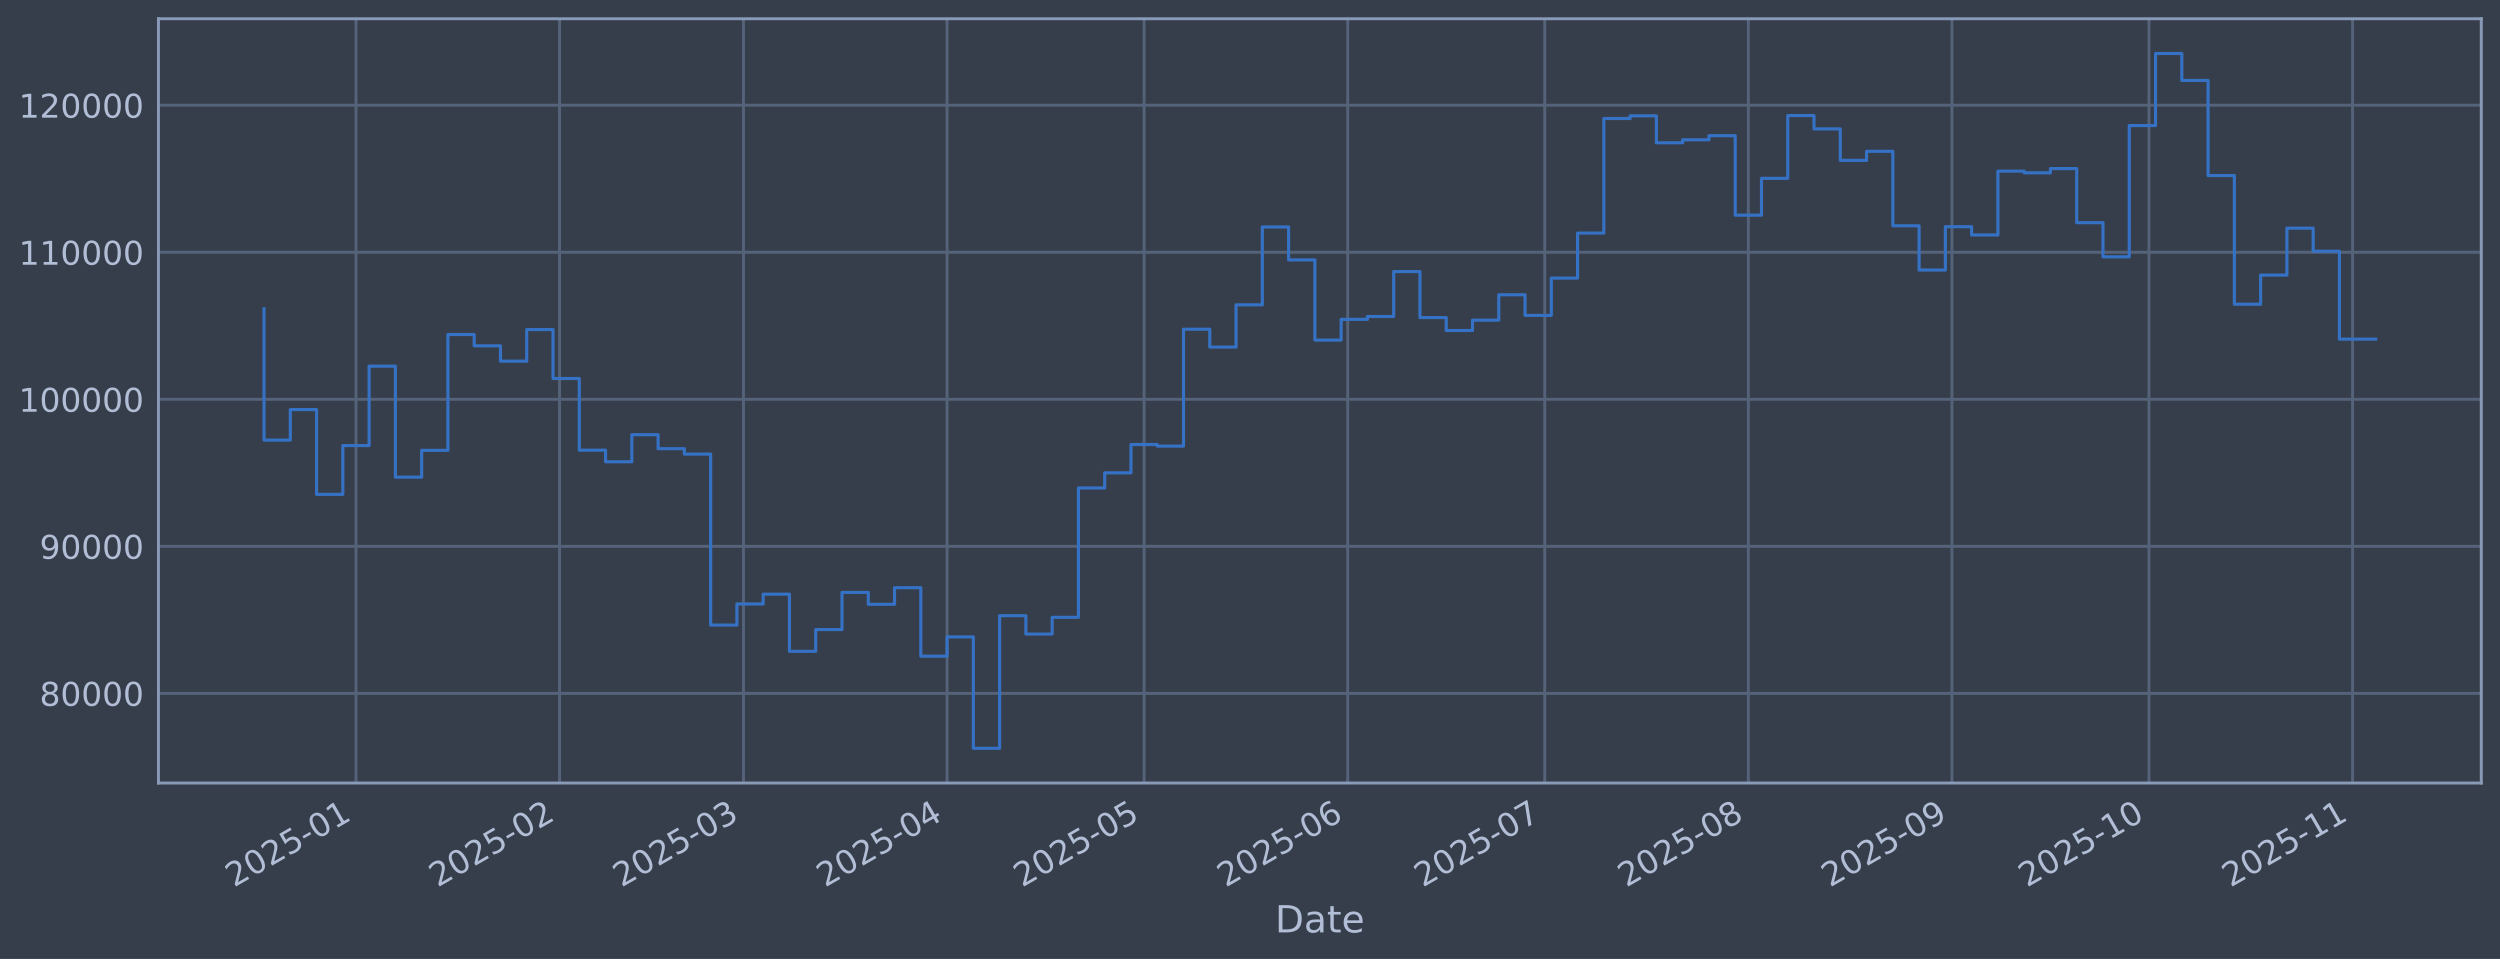
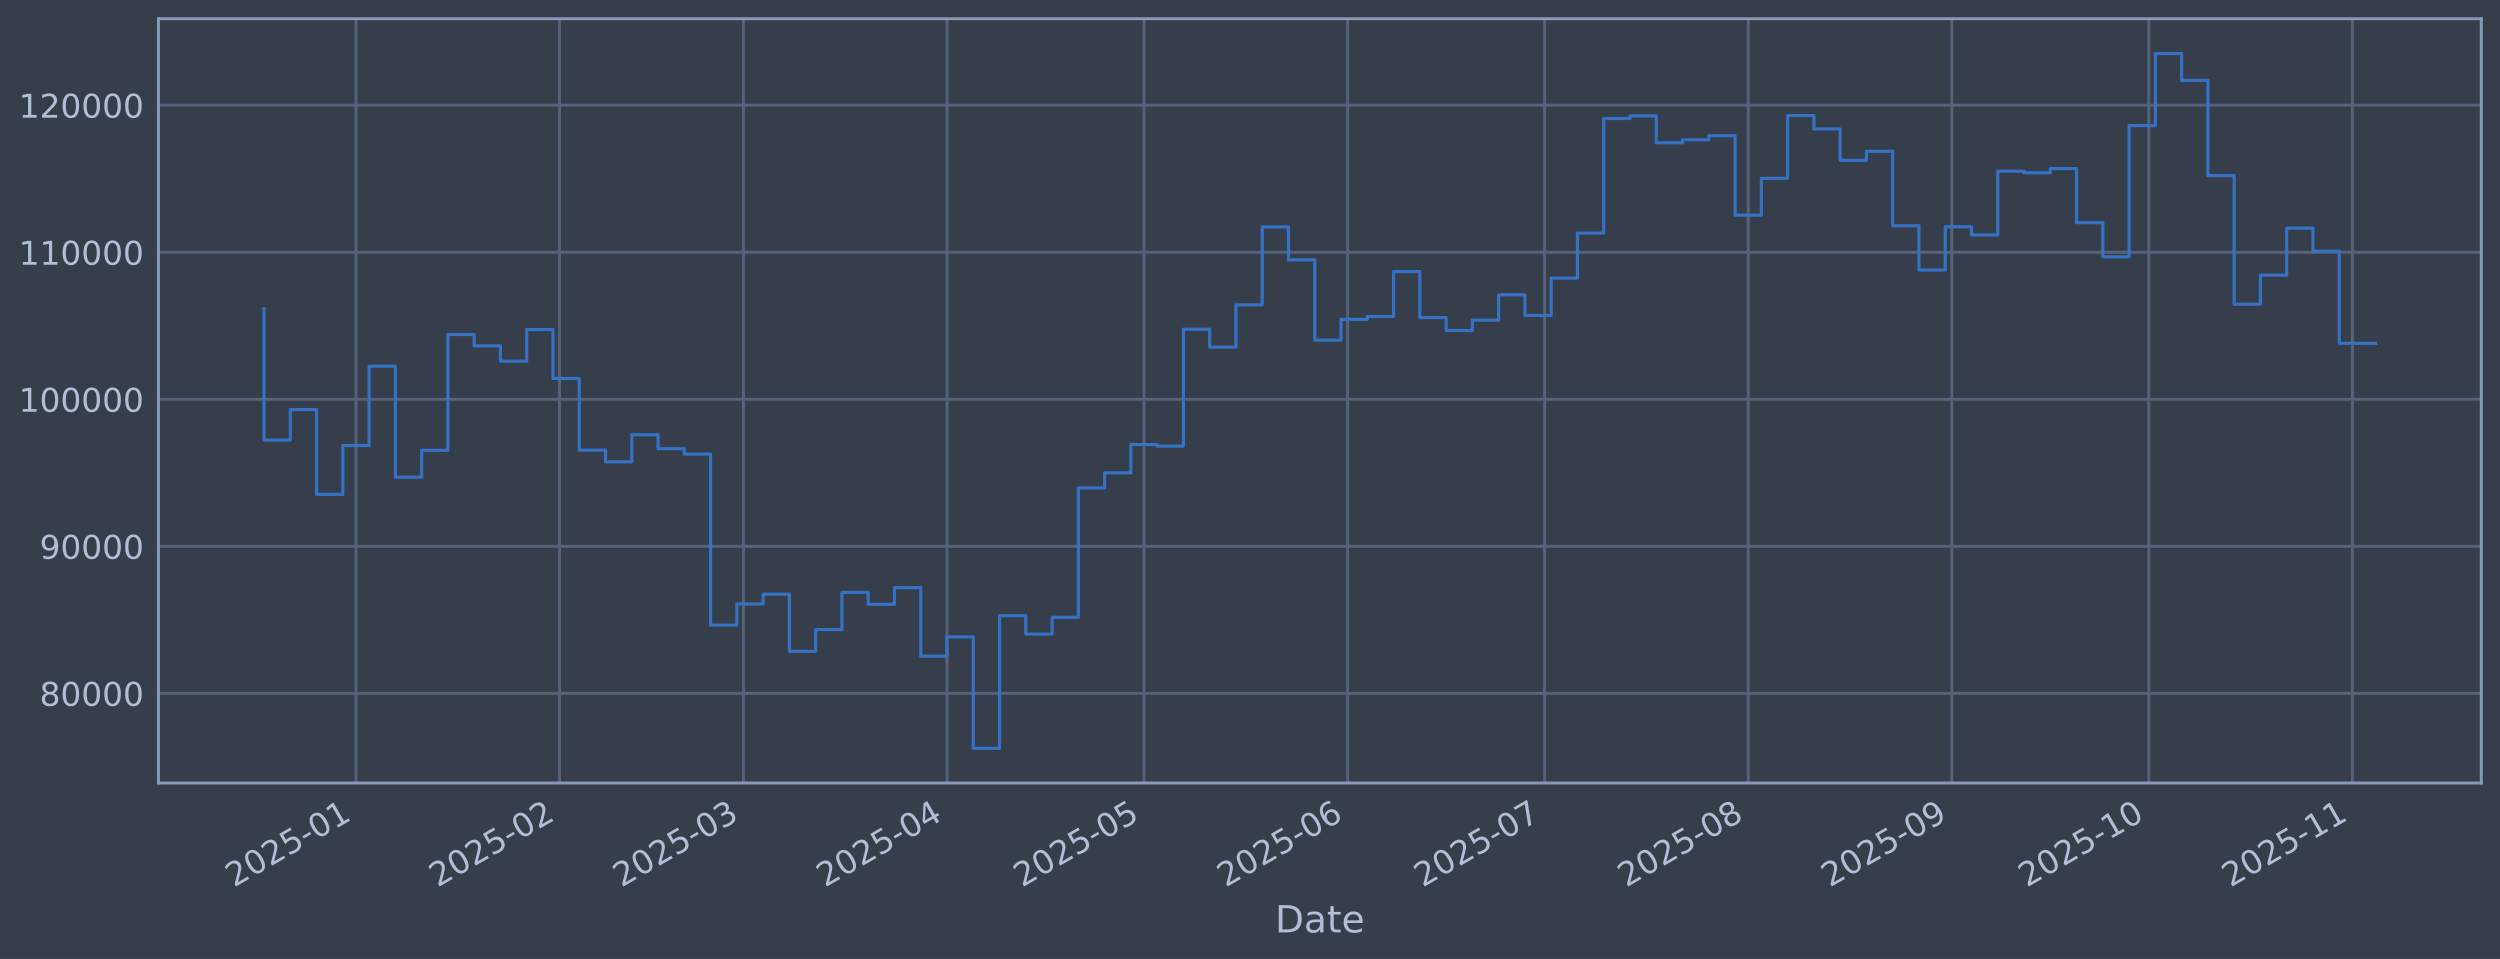
<svg xmlns="http://www.w3.org/2000/svg" xmlns:xlink="http://www.w3.org/1999/xlink" width="960.9pt" height="368.58pt" viewBox="0 0 960.9 368.58" version="1.1">
  <defs>
    <style type="text/css">*{stroke-linejoin: round; stroke-linecap: butt}</style>
  </defs>
  <g id="figure_1">
    <g id="patch_1">
      <path d="M 0 368.58  L 960.9 368.58  L 960.9 0  L 0 0  z " style="fill: #373e4b" />
    </g>
    <g id="axes_1">
      <g id="patch_2">
        <path d="M 60.901 300.96  L 953.701 300.96  L 953.701 7.2  L 60.901 7.2  z " style="fill: #373e4b" />
      </g>
      <g id="matplotlib.axis_1">
        <g id="xtick_1">
          <g id="line2d_1">
-             <path d="M 136.824 300.96  L 136.824 7.2  " clip-path="url(#p7be7a59dfc)" style="fill: none; stroke: #546379; stroke-width: 1.12; stroke-linecap: square" />
+             <path d="M 136.82 300.96  L 136.82 7.2  " clip-path="url(#p1b84615d46)" style="fill: none; stroke: #546379; stroke-width: 1.12; stroke-linecap: square" />
          </g>
          <g id="line2d_2" />
          <g id="text_1">
-             <g style="fill: #b1bed6" transform="translate(89.92027 341.1745) rotate(-30) scale(0.126 -0.126)">
+             <g style="fill: #b1bed6" transform="translate(89.91707 341.1745) rotate(-30) scale(0.126 -0.126)">
              <defs>
                <path id="DejaVuSans-32" d="M 1228 531  L 3431 531  L 3431 0  L 469 0  L 469 531  Q 828 903 1448 1529  Q 2069 2156 2228 2338  Q 2531 2678 2651 2914  Q 2772 3150 2772 3378  Q 2772 3750 2511 3984  Q 2250 4219 1831 4219  Q 1534 4219 1204 4116  Q 875 4013 500 3803  L 500 4441  Q 881 4594 1212 4672  Q 1544 4750 1819 4750  Q 2544 4750 2975 4387  Q 3406 4025 3406 3419  Q 3406 3131 3298 2873  Q 3191 2616 2906 2266  Q 2828 2175 2409 1742  Q 1991 1309 1228 531  z " transform="scale(0.015625)" />
                <path id="DejaVuSans-30" d="M 2034 4250  Q 1547 4250 1301 3770  Q 1056 3291 1056 2328  Q 1056 1369 1301 889  Q 1547 409 2034 409  Q 2525 409 2770 889  Q 3016 1369 3016 2328  Q 3016 3291 2770 3770  Q 2525 4250 2034 4250  z M 2034 4750  Q 2819 4750 3233 4129  Q 3647 3509 3647 2328  Q 3647 1150 3233 529  Q 2819 -91 2034 -91  Q 1250 -91 836 529  Q 422 1150 422 2328  Q 422 3509 836 4129  Q 1250 4750 2034 4750  z " transform="scale(0.015625)" />
                <path id="DejaVuSans-35" d="M 691 4666  L 3169 4666  L 3169 4134  L 1269 4134  L 1269 2991  Q 1406 3038 1543 3061  Q 1681 3084 1819 3084  Q 2600 3084 3056 2656  Q 3513 2228 3513 1497  Q 3513 744 3044 326  Q 2575 -91 1722 -91  Q 1428 -91 1123 -41  Q 819 9 494 109  L 494 744  Q 775 591 1075 516  Q 1375 441 1709 441  Q 2250 441 2565 725  Q 2881 1009 2881 1497  Q 2881 1984 2565 2268  Q 2250 2553 1709 2553  Q 1456 2553 1204 2497  Q 953 2441 691 2322  L 691 4666  z " transform="scale(0.015625)" />
                <path id="DejaVuSans-2d" d="M 313 2009  L 1997 2009  L 1997 1497  L 313 1497  L 313 2009  z " transform="scale(0.015625)" />
                <path id="DejaVuSans-31" d="M 794 531  L 1825 531  L 1825 4091  L 703 3866  L 703 4441  L 1819 4666  L 2450 4666  L 2450 531  L 3481 531  L 3481 0  L 794 0  L 794 531  z " transform="scale(0.015625)" />
              </defs>
              <use xlink:href="#DejaVuSans-32" />
              <use xlink:href="#DejaVuSans-30" transform="translate(63.62305 0)" />
              <use xlink:href="#DejaVuSans-32" transform="translate(127.2461 0)" />
              <use xlink:href="#DejaVuSans-35" transform="translate(190.8691 0)" />
              <use xlink:href="#DejaVuSans-2d" transform="translate(254.4922 0)" />
              <use xlink:href="#DejaVuSans-30" transform="translate(290.5762 0)" />
              <use xlink:href="#DejaVuSans-31" transform="translate(354.1992 0)" />
            </g>
          </g>
        </g>
        <g id="xtick_2">
          <g id="line2d_3">
-             <path d="M 215.079 300.96  L 215.079 7.2  " clip-path="url(#p7be7a59dfc)" style="fill: none; stroke: #546379; stroke-width: 1.12; stroke-linecap: square" />
+             <path d="M 215.069 300.96  L 215.069 7.2  " clip-path="url(#p1b84615d46)" style="fill: none; stroke: #546379; stroke-width: 1.12; stroke-linecap: square" />
          </g>
          <g id="line2d_4" />
          <g id="text_2">
-             <g style="fill: #b1bed6" transform="translate(168.1759 341.1745) rotate(-30) scale(0.126 -0.126)">
+             <g style="fill: #b1bed6" transform="translate(168.1656 341.1745) rotate(-30) scale(0.126 -0.126)">
              <use xlink:href="#DejaVuSans-32" />
              <use xlink:href="#DejaVuSans-30" transform="translate(63.62305 0)" />
              <use xlink:href="#DejaVuSans-32" transform="translate(127.2461 0)" />
              <use xlink:href="#DejaVuSans-35" transform="translate(190.8691 0)" />
              <use xlink:href="#DejaVuSans-2d" transform="translate(254.4922 0)" />
              <use xlink:href="#DejaVuSans-30" transform="translate(290.5762 0)" />
              <use xlink:href="#DejaVuSans-32" transform="translate(354.1992 0)" />
            </g>
          </g>
        </g>
        <g id="xtick_3">
          <g id="line2d_5">
-             <path d="M 285.762 300.96  L 285.762 7.2  " clip-path="url(#p7be7a59dfc)" style="fill: none; stroke: #546379; stroke-width: 1.12; stroke-linecap: square" />
+             <path d="M 285.745 300.96  L 285.745 7.2  " clip-path="url(#p1b84615d46)" style="fill: none; stroke: #546379; stroke-width: 1.12; stroke-linecap: square" />
          </g>
          <g id="line2d_6" />
          <g id="text_3">
-             <g style="fill: #b1bed6" transform="translate(238.8583 341.1745) rotate(-30) scale(0.126 -0.126)">
+             <g style="fill: #b1bed6" transform="translate(238.8416 341.1745) rotate(-30) scale(0.126 -0.126)">
              <defs>
                <path id="DejaVuSans-33" d="M 2597 2516  Q 3050 2419 3304 2112  Q 3559 1806 3559 1356  Q 3559 666 3084 287  Q 2609 -91 1734 -91  Q 1441 -91 1130 -33  Q 819 25 488 141  L 488 750  Q 750 597 1062 519  Q 1375 441 1716 441  Q 2309 441 2620 675  Q 2931 909 2931 1356  Q 2931 1769 2642 2001  Q 2353 2234 1838 2234  L 1294 2234  L 1294 2753  L 1863 2753  Q 2328 2753 2575 2939  Q 2822 3125 2822 3475  Q 2822 3834 2567 4026  Q 2313 4219 1838 4219  Q 1578 4219 1281 4162  Q 984 4106 628 3988  L 628 4550  Q 988 4650 1302 4700  Q 1616 4750 1894 4750  Q 2613 4750 3031 4423  Q 3450 4097 3450 3541  Q 3450 3153 3228 2886  Q 3006 2619 2597 2516  z " transform="scale(0.015625)" />
              </defs>
              <use xlink:href="#DejaVuSans-32" />
              <use xlink:href="#DejaVuSans-30" transform="translate(63.62305 0)" />
              <use xlink:href="#DejaVuSans-32" transform="translate(127.2461 0)" />
              <use xlink:href="#DejaVuSans-35" transform="translate(190.8691 0)" />
              <use xlink:href="#DejaVuSans-2d" transform="translate(254.4922 0)" />
              <use xlink:href="#DejaVuSans-30" transform="translate(290.5762 0)" />
              <use xlink:href="#DejaVuSans-33" transform="translate(354.1992 0)" />
            </g>
          </g>
        </g>
        <g id="xtick_4">
          <g id="line2d_7">
-             <path d="M 364.017 300.96  L 364.017 7.2  " clip-path="url(#p7be7a59dfc)" style="fill: none; stroke: #546379; stroke-width: 1.12; stroke-linecap: square" />
+             <path d="M 363.993 300.96  L 363.993 7.2  " clip-path="url(#p1b84615d46)" style="fill: none; stroke: #546379; stroke-width: 1.12; stroke-linecap: square" />
          </g>
          <g id="line2d_8" />
          <g id="text_4">
-             <g style="fill: #b1bed6" transform="translate(317.1139 341.1745) rotate(-30) scale(0.126 -0.126)">
+             <g style="fill: #b1bed6" transform="translate(317.0901 341.1745) rotate(-30) scale(0.126 -0.126)">
              <defs>
                <path id="DejaVuSans-34" d="M 2419 4116  L 825 1625  L 2419 1625  L 2419 4116  z M 2253 4666  L 3047 4666  L 3047 1625  L 3713 1625  L 3713 1100  L 3047 1100  L 3047 0  L 2419 0  L 2419 1100  L 313 1100  L 313 1709  L 2253 4666  z " transform="scale(0.015625)" />
              </defs>
              <use xlink:href="#DejaVuSans-32" />
              <use xlink:href="#DejaVuSans-30" transform="translate(63.62305 0)" />
              <use xlink:href="#DejaVuSans-32" transform="translate(127.2461 0)" />
              <use xlink:href="#DejaVuSans-35" transform="translate(190.8691 0)" />
              <use xlink:href="#DejaVuSans-2d" transform="translate(254.4922 0)" />
              <use xlink:href="#DejaVuSans-30" transform="translate(290.5762 0)" />
              <use xlink:href="#DejaVuSans-34" transform="translate(354.1992 0)" />
            </g>
          </g>
        </g>
        <g id="xtick_5">
          <g id="line2d_9">
-             <path d="M 439.748 300.96  L 439.748 7.2  " clip-path="url(#p7be7a59dfc)" style="fill: none; stroke: #546379; stroke-width: 1.12; stroke-linecap: square" />
+             <path d="M 439.718 300.96  L 439.718 7.2  " clip-path="url(#p1b84615d46)" style="fill: none; stroke: #546379; stroke-width: 1.12; stroke-linecap: square" />
          </g>
          <g id="line2d_10" />
          <g id="text_5">
-             <g style="fill: #b1bed6" transform="translate(392.8451 341.1745) rotate(-30) scale(0.126 -0.126)">
+             <g style="fill: #b1bed6" transform="translate(392.8145 341.1745) rotate(-30) scale(0.126 -0.126)">
              <use xlink:href="#DejaVuSans-32" />
              <use xlink:href="#DejaVuSans-30" transform="translate(63.62305 0)" />
              <use xlink:href="#DejaVuSans-32" transform="translate(127.2461 0)" />
              <use xlink:href="#DejaVuSans-35" transform="translate(190.8691 0)" />
              <use xlink:href="#DejaVuSans-2d" transform="translate(254.4922 0)" />
              <use xlink:href="#DejaVuSans-30" transform="translate(290.5762 0)" />
              <use xlink:href="#DejaVuSans-35" transform="translate(354.1992 0)" />
            </g>
          </g>
        </g>
        <g id="xtick_6">
          <g id="line2d_11">
-             <path d="M 518.004 300.96  L 518.004 7.2  " clip-path="url(#p7be7a59dfc)" style="fill: none; stroke: #546379; stroke-width: 1.12; stroke-linecap: square" />
+             <path d="M 517.966 300.96  L 517.966 7.2  " clip-path="url(#p1b84615d46)" style="fill: none; stroke: #546379; stroke-width: 1.12; stroke-linecap: square" />
          </g>
          <g id="line2d_12" />
          <g id="text_6">
-             <g style="fill: #b1bed6" transform="translate(471.1007 341.1745) rotate(-30) scale(0.126 -0.126)">
+             <g style="fill: #b1bed6" transform="translate(471.0629 341.1745) rotate(-30) scale(0.126 -0.126)">
              <defs>
                <path id="DejaVuSans-36" d="M 2113 2584  Q 1688 2584 1439 2293  Q 1191 2003 1191 1497  Q 1191 994 1439 701  Q 1688 409 2113 409  Q 2538 409 2786 701  Q 3034 994 3034 1497  Q 3034 2003 2786 2293  Q 2538 2584 2113 2584  z M 3366 4563  L 3366 3988  Q 3128 4100 2886 4159  Q 2644 4219 2406 4219  Q 1781 4219 1451 3797  Q 1122 3375 1075 2522  Q 1259 2794 1537 2939  Q 1816 3084 2150 3084  Q 2853 3084 3261 2657  Q 3669 2231 3669 1497  Q 3669 778 3244 343  Q 2819 -91 2113 -91  Q 1303 -91 875 529  Q 447 1150 447 2328  Q 447 3434 972 4092  Q 1497 4750 2381 4750  Q 2619 4750 2861 4703  Q 3103 4656 3366 4563  z " transform="scale(0.015625)" />
              </defs>
              <use xlink:href="#DejaVuSans-32" />
              <use xlink:href="#DejaVuSans-30" transform="translate(63.62305 0)" />
              <use xlink:href="#DejaVuSans-32" transform="translate(127.2461 0)" />
              <use xlink:href="#DejaVuSans-35" transform="translate(190.8691 0)" />
              <use xlink:href="#DejaVuSans-2d" transform="translate(254.4922 0)" />
              <use xlink:href="#DejaVuSans-30" transform="translate(290.5762 0)" />
              <use xlink:href="#DejaVuSans-36" transform="translate(354.1992 0)" />
            </g>
          </g>
        </g>
        <g id="xtick_7">
          <g id="line2d_13">
-             <path d="M 593.735 300.96  L 593.735 7.2  " clip-path="url(#p7be7a59dfc)" style="fill: none; stroke: #546379; stroke-width: 1.12; stroke-linecap: square" />
+             <path d="M 593.691 300.96  L 593.691 7.2  " clip-path="url(#p1b84615d46)" style="fill: none; stroke: #546379; stroke-width: 1.12; stroke-linecap: square" />
          </g>
          <g id="line2d_14" />
          <g id="text_7">
-             <g style="fill: #b1bed6" transform="translate(546.8319 341.1745) rotate(-30) scale(0.126 -0.126)">
+             <g style="fill: #b1bed6" transform="translate(546.7873 341.1745) rotate(-30) scale(0.126 -0.126)">
              <defs>
                <path id="DejaVuSans-37" d="M 525 4666  L 3525 4666  L 3525 4397  L 1831 0  L 1172 0  L 2766 4134  L 525 4134  L 525 4666  z " transform="scale(0.015625)" />
              </defs>
              <use xlink:href="#DejaVuSans-32" />
              <use xlink:href="#DejaVuSans-30" transform="translate(63.62305 0)" />
              <use xlink:href="#DejaVuSans-32" transform="translate(127.2461 0)" />
              <use xlink:href="#DejaVuSans-35" transform="translate(190.8691 0)" />
              <use xlink:href="#DejaVuSans-2d" transform="translate(254.4922 0)" />
              <use xlink:href="#DejaVuSans-30" transform="translate(290.5762 0)" />
              <use xlink:href="#DejaVuSans-37" transform="translate(354.1992 0)" />
            </g>
          </g>
        </g>
        <g id="xtick_8">
          <g id="line2d_15">
-             <path d="M 671.991 300.96  L 671.991 7.2  " clip-path="url(#p7be7a59dfc)" style="fill: none; stroke: #546379; stroke-width: 1.12; stroke-linecap: square" />
+             <path d="M 671.939 300.96  L 671.939 7.2  " clip-path="url(#p1b84615d46)" style="fill: none; stroke: #546379; stroke-width: 1.12; stroke-linecap: square" />
          </g>
          <g id="line2d_16" />
          <g id="text_8">
-             <g style="fill: #b1bed6" transform="translate(625.0875 341.1745) rotate(-30) scale(0.126 -0.126)">
+             <g style="fill: #b1bed6" transform="translate(625.0358 341.1745) rotate(-30) scale(0.126 -0.126)">
              <defs>
                <path id="DejaVuSans-38" d="M 2034 2216  Q 1584 2216 1326 1975  Q 1069 1734 1069 1313  Q 1069 891 1326 650  Q 1584 409 2034 409  Q 2484 409 2743 651  Q 3003 894 3003 1313  Q 3003 1734 2745 1975  Q 2488 2216 2034 2216  z M 1403 2484  Q 997 2584 770 2862  Q 544 3141 544 3541  Q 544 4100 942 4425  Q 1341 4750 2034 4750  Q 2731 4750 3128 4425  Q 3525 4100 3525 3541  Q 3525 3141 3298 2862  Q 3072 2584 2669 2484  Q 3125 2378 3379 2068  Q 3634 1759 3634 1313  Q 3634 634 3220 271  Q 2806 -91 2034 -91  Q 1263 -91 848 271  Q 434 634 434 1313  Q 434 1759 690 2068  Q 947 2378 1403 2484  z M 1172 3481  Q 1172 3119 1398 2916  Q 1625 2713 2034 2713  Q 2441 2713 2670 2916  Q 2900 3119 2900 3481  Q 2900 3844 2670 4047  Q 2441 4250 2034 4250  Q 1625 4250 1398 4047  Q 1172 3844 1172 3481  z " transform="scale(0.015625)" />
              </defs>
              <use xlink:href="#DejaVuSans-32" />
              <use xlink:href="#DejaVuSans-30" transform="translate(63.62305 0)" />
              <use xlink:href="#DejaVuSans-32" transform="translate(127.2461 0)" />
              <use xlink:href="#DejaVuSans-35" transform="translate(190.8691 0)" />
              <use xlink:href="#DejaVuSans-2d" transform="translate(254.4922 0)" />
              <use xlink:href="#DejaVuSans-30" transform="translate(290.5762 0)" />
              <use xlink:href="#DejaVuSans-38" transform="translate(354.1992 0)" />
            </g>
          </g>
        </g>
        <g id="xtick_9">
          <g id="line2d_17">
-             <path d="M 750.246 300.96  L 750.246 7.2  " clip-path="url(#p7be7a59dfc)" style="fill: none; stroke: #546379; stroke-width: 1.12; stroke-linecap: square" />
+             <path d="M 750.188 300.96  L 750.188 7.2  " clip-path="url(#p1b84615d46)" style="fill: none; stroke: #546379; stroke-width: 1.12; stroke-linecap: square" />
          </g>
          <g id="line2d_18" />
          <g id="text_9">
-             <g style="fill: #b1bed6" transform="translate(703.343 341.1745) rotate(-30) scale(0.126 -0.126)">
+             <g style="fill: #b1bed6" transform="translate(703.2843 341.1745) rotate(-30) scale(0.126 -0.126)">
              <defs>
                <path id="DejaVuSans-39" d="M 703 97  L 703 672  Q 941 559 1184 500  Q 1428 441 1663 441  Q 2288 441 2617 861  Q 2947 1281 2994 2138  Q 2813 1869 2534 1725  Q 2256 1581 1919 1581  Q 1219 1581 811 2004  Q 403 2428 403 3163  Q 403 3881 828 4315  Q 1253 4750 1959 4750  Q 2769 4750 3195 4129  Q 3622 3509 3622 2328  Q 3622 1225 3098 567  Q 2575 -91 1691 -91  Q 1453 -91 1209 -44  Q 966 3 703 97  z M 1959 2075  Q 2384 2075 2632 2365  Q 2881 2656 2881 3163  Q 2881 3666 2632 3958  Q 2384 4250 1959 4250  Q 1534 4250 1286 3958  Q 1038 3666 1038 3163  Q 1038 2656 1286 2365  Q 1534 2075 1959 2075  z " transform="scale(0.015625)" />
              </defs>
              <use xlink:href="#DejaVuSans-32" />
              <use xlink:href="#DejaVuSans-30" transform="translate(63.62305 0)" />
              <use xlink:href="#DejaVuSans-32" transform="translate(127.2461 0)" />
              <use xlink:href="#DejaVuSans-35" transform="translate(190.8691 0)" />
              <use xlink:href="#DejaVuSans-2d" transform="translate(254.4922 0)" />
              <use xlink:href="#DejaVuSans-30" transform="translate(290.5762 0)" />
              <use xlink:href="#DejaVuSans-39" transform="translate(354.1992 0)" />
            </g>
          </g>
        </g>
        <g id="xtick_10">
          <g id="line2d_19">
-             <path d="M 825.978 300.96  L 825.978 7.2  " clip-path="url(#p7be7a59dfc)" style="fill: none; stroke: #546379; stroke-width: 1.12; stroke-linecap: square" />
+             <path d="M 825.912 300.96  L 825.912 7.2  " clip-path="url(#p1b84615d46)" style="fill: none; stroke: #546379; stroke-width: 1.12; stroke-linecap: square" />
          </g>
          <g id="line2d_20" />
          <g id="text_10">
-             <g style="fill: #b1bed6" transform="translate(779.0743 341.1745) rotate(-30) scale(0.126 -0.126)">
+             <g style="fill: #b1bed6" transform="translate(779.0086 341.1745) rotate(-30) scale(0.126 -0.126)">
              <use xlink:href="#DejaVuSans-32" />
              <use xlink:href="#DejaVuSans-30" transform="translate(63.62305 0)" />
              <use xlink:href="#DejaVuSans-32" transform="translate(127.2461 0)" />
              <use xlink:href="#DejaVuSans-35" transform="translate(190.8691 0)" />
              <use xlink:href="#DejaVuSans-2d" transform="translate(254.4922 0)" />
              <use xlink:href="#DejaVuSans-31" transform="translate(290.5762 0)" />
              <use xlink:href="#DejaVuSans-30" transform="translate(354.1992 0)" />
            </g>
          </g>
        </g>
        <g id="xtick_11">
          <g id="line2d_21">
-             <path d="M 904.233 300.96  L 904.233 7.2  " clip-path="url(#p7be7a59dfc)" style="fill: none; stroke: #546379; stroke-width: 1.12; stroke-linecap: square" />
+             <path d="M 904.16 300.96  L 904.16 7.2  " clip-path="url(#p1b84615d46)" style="fill: none; stroke: #546379; stroke-width: 1.12; stroke-linecap: square" />
          </g>
          <g id="line2d_22" />
          <g id="text_11">
-             <g style="fill: #b1bed6" transform="translate(857.3298 341.1745) rotate(-30) scale(0.126 -0.126)">
+             <g style="fill: #b1bed6" transform="translate(857.2571 341.1745) rotate(-30) scale(0.126 -0.126)">
              <use xlink:href="#DejaVuSans-32" />
              <use xlink:href="#DejaVuSans-30" transform="translate(63.62305 0)" />
              <use xlink:href="#DejaVuSans-32" transform="translate(127.2461 0)" />
              <use xlink:href="#DejaVuSans-35" transform="translate(190.8691 0)" />
              <use xlink:href="#DejaVuSans-2d" transform="translate(254.4922 0)" />
              <use xlink:href="#DejaVuSans-31" transform="translate(290.5762 0)" />
              <use xlink:href="#DejaVuSans-31" transform="translate(354.1992 0)" />
            </g>
          </g>
        </g>
        <g id="text_12">
          <g style="fill: #b1bed6" transform="translate(490.0914 358.3856) scale(0.144 -0.144)">
            <defs>
              <path id="DejaVuSans-44" d="M 1259 4147  L 1259 519  L 2022 519  Q 2988 519 3436 956  Q 3884 1394 3884 2338  Q 3884 3275 3436 3711  Q 2988 4147 2022 4147  L 1259 4147  z M 628 4666  L 1925 4666  Q 3281 4666 3915 4102  Q 4550 3538 4550 2338  Q 4550 1131 3912 565  Q 3275 0 1925 0  L 628 0  L 628 4666  z " transform="scale(0.015625)" />
              <path id="DejaVuSans-61" d="M 2194 1759  Q 1497 1759 1228 1600  Q 959 1441 959 1056  Q 959 750 1161 570  Q 1363 391 1709 391  Q 2188 391 2477 730  Q 2766 1069 2766 1631  L 2766 1759  L 2194 1759  z M 3341 1997  L 3341 0  L 2766 0  L 2766 531  Q 2569 213 2275 61  Q 1981 -91 1556 -91  Q 1019 -91 701 211  Q 384 513 384 1019  Q 384 1609 779 1909  Q 1175 2209 1959 2209  L 2766 2209  L 2766 2266  Q 2766 2663 2505 2880  Q 2244 3097 1772 3097  Q 1472 3097 1187 3025  Q 903 2953 641 2809  L 641 3341  Q 956 3463 1253 3523  Q 1550 3584 1831 3584  Q 2591 3584 2966 3190  Q 3341 2797 3341 1997  z " transform="scale(0.015625)" />
              <path id="DejaVuSans-74" d="M 1172 4494  L 1172 3500  L 2356 3500  L 2356 3053  L 1172 3053  L 1172 1153  Q 1172 725 1289 603  Q 1406 481 1766 481  L 2356 481  L 2356 0  L 1766 0  Q 1100 0 847 248  Q 594 497 594 1153  L 594 3053  L 172 3053  L 172 3500  L 594 3500  L 594 4494  L 1172 4494  z " transform="scale(0.015625)" />
              <path id="DejaVuSans-65" d="M 3597 1894  L 3597 1613  L 953 1613  Q 991 1019 1311 708  Q 1631 397 2203 397  Q 2534 397 2845 478  Q 3156 559 3463 722  L 3463 178  Q 3153 47 2828 -22  Q 2503 -91 2169 -91  Q 1331 -91 842 396  Q 353 884 353 1716  Q 353 2575 817 3079  Q 1281 3584 2069 3584  Q 2775 3584 3186 3129  Q 3597 2675 3597 1894  z M 3022 2063  Q 3016 2534 2758 2815  Q 2500 3097 2075 3097  Q 1594 3097 1305 2825  Q 1016 2553 972 2059  L 3022 2063  z " transform="scale(0.015625)" />
            </defs>
            <use xlink:href="#DejaVuSans-44" />
            <use xlink:href="#DejaVuSans-61" transform="translate(77.00195 0)" />
            <use xlink:href="#DejaVuSans-74" transform="translate(138.2812 0)" />
            <use xlink:href="#DejaVuSans-65" transform="translate(177.4902 0)" />
          </g>
        </g>
      </g>
      <g id="matplotlib.axis_2">
        <g id="ytick_1">
          <g id="line2d_23">
-             <path d="M 60.901 266.507  L 953.701 266.507  " clip-path="url(#p7be7a59dfc)" style="fill: none; stroke: #546379; stroke-width: 1.12; stroke-linecap: square" />
+             <path d="M 60.901 266.507  L 953.701 266.507  " clip-path="url(#p1b84615d46)" style="fill: none; stroke: #546379; stroke-width: 1.12; stroke-linecap: square" />
          </g>
          <g id="line2d_24" />
          <g id="text_13">
            <g style="fill: #b1bed6" transform="translate(15.21675 271.2944) scale(0.126 -0.126)">
              <use xlink:href="#DejaVuSans-38" />
              <use xlink:href="#DejaVuSans-30" transform="translate(63.62305 0)" />
              <use xlink:href="#DejaVuSans-30" transform="translate(127.2461 0)" />
              <use xlink:href="#DejaVuSans-30" transform="translate(190.8691 0)" />
              <use xlink:href="#DejaVuSans-30" transform="translate(254.4922 0)" />
            </g>
          </g>
        </g>
        <g id="ytick_2">
          <g id="line2d_25">
-             <path d="M 60.901 209.991  L 953.701 209.991  " clip-path="url(#p7be7a59dfc)" style="fill: none; stroke: #546379; stroke-width: 1.12; stroke-linecap: square" />
+             <path d="M 60.901 209.991  L 953.701 209.991  " clip-path="url(#p1b84615d46)" style="fill: none; stroke: #546379; stroke-width: 1.12; stroke-linecap: square" />
          </g>
          <g id="line2d_26" />
          <g id="text_14">
            <g style="fill: #b1bed6" transform="translate(15.21675 214.7784) scale(0.126 -0.126)">
              <use xlink:href="#DejaVuSans-39" />
              <use xlink:href="#DejaVuSans-30" transform="translate(63.62305 0)" />
              <use xlink:href="#DejaVuSans-30" transform="translate(127.2461 0)" />
              <use xlink:href="#DejaVuSans-30" transform="translate(190.8691 0)" />
              <use xlink:href="#DejaVuSans-30" transform="translate(254.4922 0)" />
            </g>
          </g>
        </g>
        <g id="ytick_3">
          <g id="line2d_27">
-             <path d="M 60.901 153.475  L 953.701 153.475  " clip-path="url(#p7be7a59dfc)" style="fill: none; stroke: #546379; stroke-width: 1.12; stroke-linecap: square" />
+             <path d="M 60.901 153.475  L 953.701 153.475  " clip-path="url(#p1b84615d46)" style="fill: none; stroke: #546379; stroke-width: 1.12; stroke-linecap: square" />
          </g>
          <g id="line2d_28" />
          <g id="text_15">
            <g style="fill: #b1bed6" transform="translate(7.2 158.2624) scale(0.126 -0.126)">
              <use xlink:href="#DejaVuSans-31" />
              <use xlink:href="#DejaVuSans-30" transform="translate(63.62305 0)" />
              <use xlink:href="#DejaVuSans-30" transform="translate(127.2461 0)" />
              <use xlink:href="#DejaVuSans-30" transform="translate(190.8691 0)" />
              <use xlink:href="#DejaVuSans-30" transform="translate(254.4922 0)" />
              <use xlink:href="#DejaVuSans-30" transform="translate(318.1152 0)" />
            </g>
          </g>
        </g>
        <g id="ytick_4">
          <g id="line2d_29">
-             <path d="M 60.901 96.959  L 953.701 96.959  " clip-path="url(#p7be7a59dfc)" style="fill: none; stroke: #546379; stroke-width: 1.12; stroke-linecap: square" />
+             <path d="M 60.901 96.959  L 953.701 96.959  " clip-path="url(#p1b84615d46)" style="fill: none; stroke: #546379; stroke-width: 1.12; stroke-linecap: square" />
          </g>
          <g id="line2d_30" />
          <g id="text_16">
            <g style="fill: #b1bed6" transform="translate(7.2 101.7464) scale(0.126 -0.126)">
              <use xlink:href="#DejaVuSans-31" />
              <use xlink:href="#DejaVuSans-31" transform="translate(63.62305 0)" />
              <use xlink:href="#DejaVuSans-30" transform="translate(127.2461 0)" />
              <use xlink:href="#DejaVuSans-30" transform="translate(190.8691 0)" />
              <use xlink:href="#DejaVuSans-30" transform="translate(254.4922 0)" />
              <use xlink:href="#DejaVuSans-30" transform="translate(318.1152 0)" />
            </g>
          </g>
        </g>
        <g id="ytick_5">
          <g id="line2d_31">
-             <path d="M 60.901 40.443  L 953.701 40.443  " clip-path="url(#p7be7a59dfc)" style="fill: none; stroke: #546379; stroke-width: 1.12; stroke-linecap: square" />
+             <path d="M 60.901 40.443  L 953.701 40.443  " clip-path="url(#p1b84615d46)" style="fill: none; stroke: #546379; stroke-width: 1.12; stroke-linecap: square" />
          </g>
          <g id="line2d_32" />
          <g id="text_17">
            <g style="fill: #b1bed6" transform="translate(7.2 45.23038) scale(0.126 -0.126)">
              <use xlink:href="#DejaVuSans-31" />
              <use xlink:href="#DejaVuSans-32" transform="translate(63.62305 0)" />
              <use xlink:href="#DejaVuSans-30" transform="translate(127.2461 0)" />
              <use xlink:href="#DejaVuSans-30" transform="translate(190.8691 0)" />
              <use xlink:href="#DejaVuSans-30" transform="translate(254.4922 0)" />
              <use xlink:href="#DejaVuSans-30" transform="translate(318.1152 0)" />
            </g>
          </g>
        </g>
      </g>
      <g id="line2d_33">
-         <path d="M 101.482 118.684  L 101.482 169.15  L 111.58 169.15  L 111.58 157.431  L 121.677 157.431  L 121.677 190.005  L 131.775 190.005  L 131.775 171.257  L 141.872 171.257  L 141.872 140.741  L 151.97 140.741  L 151.97 183.414  L 162.067 183.414  L 162.067 173.103  L 172.165 173.103  L 172.165 128.558  L 182.262 128.558  L 182.262 132.92  L 192.36 132.92  L 192.36 138.823  L 202.457 138.823  L 202.457 126.664  L 212.555 126.664  L 212.555 145.48  L 222.652 145.48  L 222.652 173.026  L 232.75 173.026  L 232.75 177.483  L 242.847 177.483  L 242.847 167.075  L 252.945 167.075  L 252.945 172.449  L 263.042 172.449  L 263.042 174.529  L 273.14 174.529  L 273.14 240.251  L 283.237 240.251  L 283.237 232.136  L 293.335 232.136  L 293.335 228.384  L 303.432 228.384  L 303.432 250.348  L 313.53 250.348  L 313.53 241.982  L 323.627 241.982  L 323.627 227.695  L 333.725 227.695  L 333.725 232.275  L 343.822 232.275  L 343.822 225.885  L 353.92 225.885  L 353.92 252.202  L 364.017 252.202  L 364.017 244.794  L 374.115 244.794  L 374.115 287.607  L 384.212 287.607  L 384.212 236.648  L 394.31 236.648  L 394.31 243.711  L 404.407 243.711  L 404.407 237.274  L 414.505 237.274  L 414.505 187.55  L 424.602 187.55  L 424.602 181.744  L 434.7 181.744  L 434.7 170.843  L 444.797 170.843  L 444.797 171.457  L 454.895 171.457  L 454.895 126.538  L 464.992 126.538  L 464.992 133.4  L 475.09 133.4  L 475.09 117.165  L 485.187 117.165  L 485.187 87.226  L 495.285 87.226  L 495.285 99.891  L 505.382 99.891  L 505.382 130.713  L 515.48 130.713  L 515.48 122.762  L 525.577 122.762  L 525.577 121.64  L 535.675 121.64  L 535.675 104.371  L 545.772 104.371  L 545.772 122.06  L 555.87 122.06  L 555.87 127.024  L 565.967 127.024  L 565.967 123.068  L 576.065 123.068  L 576.065 113.291  L 586.162 113.291  L 586.162 121.228  L 596.26 121.228  L 596.26 106.889  L 606.357 106.889  L 606.357 89.583  L 616.455 89.583  L 616.455 45.556  L 626.552 45.556  L 626.552 44.53  L 636.65 44.53  L 636.65 54.873  L 646.747 54.873  L 646.747 53.734  L 656.845 53.734  L 656.845 52.167  L 666.942 52.167  L 666.942 82.708  L 677.039 82.708  L 677.039 68.563  L 687.137 68.563  L 687.137 44.425  L 697.234 44.425  L 697.234 49.554  L 707.332 49.554  L 707.332 61.631  L 717.429 61.631  L 717.429 58.15  L 727.527 58.15  L 727.527 86.767  L 737.624 86.767  L 737.624 103.793  L 747.722 103.793  L 747.722 87.139  L 757.819 87.139  L 757.819 90.316  L 767.917 90.316  L 767.917 65.776  L 778.014 65.776  L 778.014 66.427  L 788.112 66.427  L 788.112 64.794  L 798.209 64.794  L 798.209 85.598  L 808.307 85.598  L 808.307 98.718  L 818.404 98.718  L 818.404 48.256  L 828.502 48.256  L 828.502 20.553  L 838.599 20.553  L 838.599 30.924  L 848.697 30.924  L 848.697 67.478  L 858.794 67.478  L 858.794 116.932  L 868.892 116.932  L 868.892 105.73  L 878.989 105.73  L 878.989 87.704  L 889.087 87.704  L 889.087 96.572  L 899.184 96.572  L 899.184 130.35  L 913.119 130.35  L 913.119 130.35  " clip-path="url(#p7be7a59dfc)" style="fill: none; stroke: #3572c6; stroke-width: 1.2; stroke-linecap: square" />
+         <path d="M 101.482 118.684  L 101.482 169.15  L 111.579 169.15  L 111.579 157.431  L 121.675 157.431  L 121.675 190.005  L 131.772 190.005  L 131.772 171.257  L 141.869 171.257  L 141.869 140.741  L 151.965 140.741  L 151.965 183.414  L 162.062 183.414  L 162.062 173.103  L 172.158 173.103  L 172.158 128.558  L 182.255 128.558  L 182.255 132.92  L 192.352 132.92  L 192.352 138.823  L 202.448 138.823  L 202.448 126.664  L 212.545 126.664  L 212.545 145.48  L 222.641 145.48  L 222.641 173.026  L 232.738 173.026  L 232.738 177.483  L 242.834 177.483  L 242.834 167.075  L 252.931 167.075  L 252.931 172.449  L 263.028 172.449  L 263.028 174.529  L 273.124 174.529  L 273.124 240.251  L 283.221 240.251  L 283.221 232.136  L 293.317 232.136  L 293.317 228.384  L 303.414 228.384  L 303.414 250.348  L 313.51 250.348  L 313.51 241.982  L 323.607 241.982  L 323.607 227.695  L 333.704 227.695  L 333.704 232.275  L 343.8 232.275  L 343.8 225.885  L 353.897 225.885  L 353.897 252.202  L 363.993 252.202  L 363.993 244.794  L 374.09 244.794  L 374.09 287.607  L 384.187 287.607  L 384.187 236.648  L 394.283 236.648  L 394.283 243.711  L 404.38 243.711  L 404.38 237.274  L 414.476 237.274  L 414.476 187.55  L 424.573 187.55  L 424.573 181.744  L 434.669 181.744  L 434.669 170.843  L 444.766 170.843  L 444.766 171.457  L 454.863 171.457  L 454.863 126.538  L 464.959 126.538  L 464.959 133.4  L 475.056 133.4  L 475.056 117.165  L 485.152 117.165  L 485.152 87.226  L 495.249 87.226  L 495.249 99.891  L 505.345 99.891  L 505.345 130.713  L 515.442 130.713  L 515.442 122.762  L 525.539 122.762  L 525.539 121.64  L 535.635 121.64  L 535.635 104.371  L 545.732 104.371  L 545.732 122.06  L 555.828 122.06  L 555.828 127.024  L 565.925 127.024  L 565.925 123.068  L 576.022 123.068  L 576.022 113.291  L 586.118 113.291  L 586.118 121.228  L 596.215 121.228  L 596.215 106.889  L 606.311 106.889  L 606.311 89.583  L 616.408 89.583  L 616.408 45.556  L 626.504 45.556  L 626.504 44.53  L 636.601 44.53  L 636.601 54.873  L 646.698 54.873  L 646.698 53.734  L 656.794 53.734  L 656.794 52.167  L 666.891 52.167  L 666.891 82.708  L 676.987 82.708  L 676.987 68.563  L 687.084 68.563  L 687.084 44.425  L 697.181 44.425  L 697.181 49.554  L 707.277 49.554  L 707.277 61.631  L 717.374 61.631  L 717.374 58.15  L 727.47 58.15  L 727.47 86.767  L 737.567 86.767  L 737.567 103.793  L 747.663 103.793  L 747.663 87.139  L 757.76 87.139  L 757.76 90.316  L 767.857 90.316  L 767.857 65.776  L 777.953 65.776  L 777.953 66.427  L 788.05 66.427  L 788.05 64.794  L 798.146 64.794  L 798.146 85.598  L 808.243 85.598  L 808.243 98.718  L 818.339 98.718  L 818.339 48.256  L 828.436 48.256  L 828.436 20.553  L 838.533 20.553  L 838.533 30.924  L 848.629 30.924  L 848.629 67.478  L 858.726 67.478  L 858.726 116.932  L 868.822 116.932  L 868.822 105.73  L 878.919 105.73  L 878.919 87.704  L 889.016 87.704  L 889.016 96.572  L 899.112 96.572  L 899.112 131.941  L 913.119 131.941  L 913.119 131.941  " clip-path="url(#p1b84615d46)" style="fill: none; stroke: #3572c6; stroke-width: 1.2; stroke-linecap: square" />
      </g>
      <g id="patch_3">
        <path d="M 60.901 300.96  L 60.901 7.2  " style="fill: none; stroke: #899ab8; stroke-width: 1.12; stroke-linejoin: miter; stroke-linecap: square" />
      </g>
      <g id="patch_4">
        <path d="M 953.701 300.96  L 953.701 7.2  " style="fill: none; stroke: #899ab8; stroke-width: 1.12; stroke-linejoin: miter; stroke-linecap: square" />
      </g>
      <g id="patch_5">
        <path d="M 60.901 300.96  L 953.701 300.96  " style="fill: none; stroke: #899ab8; stroke-width: 1.12; stroke-linejoin: miter; stroke-linecap: square" />
      </g>
      <g id="patch_6">
        <path d="M 60.901 7.2  L 953.701 7.2  " style="fill: none; stroke: #899ab8; stroke-width: 1.12; stroke-linejoin: miter; stroke-linecap: square" />
      </g>
    </g>
  </g>
  <defs>
-     <clipPath id="p7be7a59dfc">
+     <clipPath id="p1b84615d46">
      <rect x="60.901" y="7.2" width="892.8" height="293.76" />
    </clipPath>
  </defs>
</svg>
